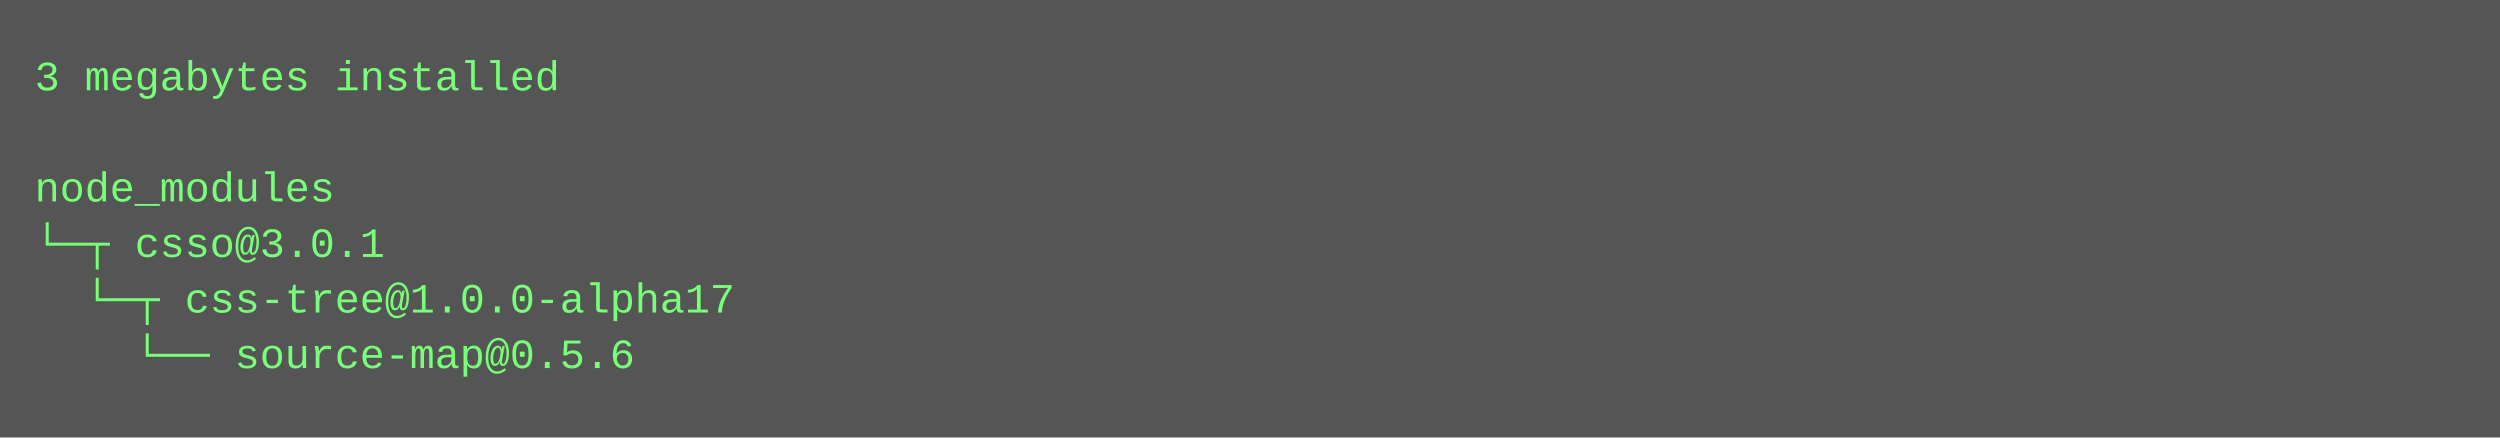
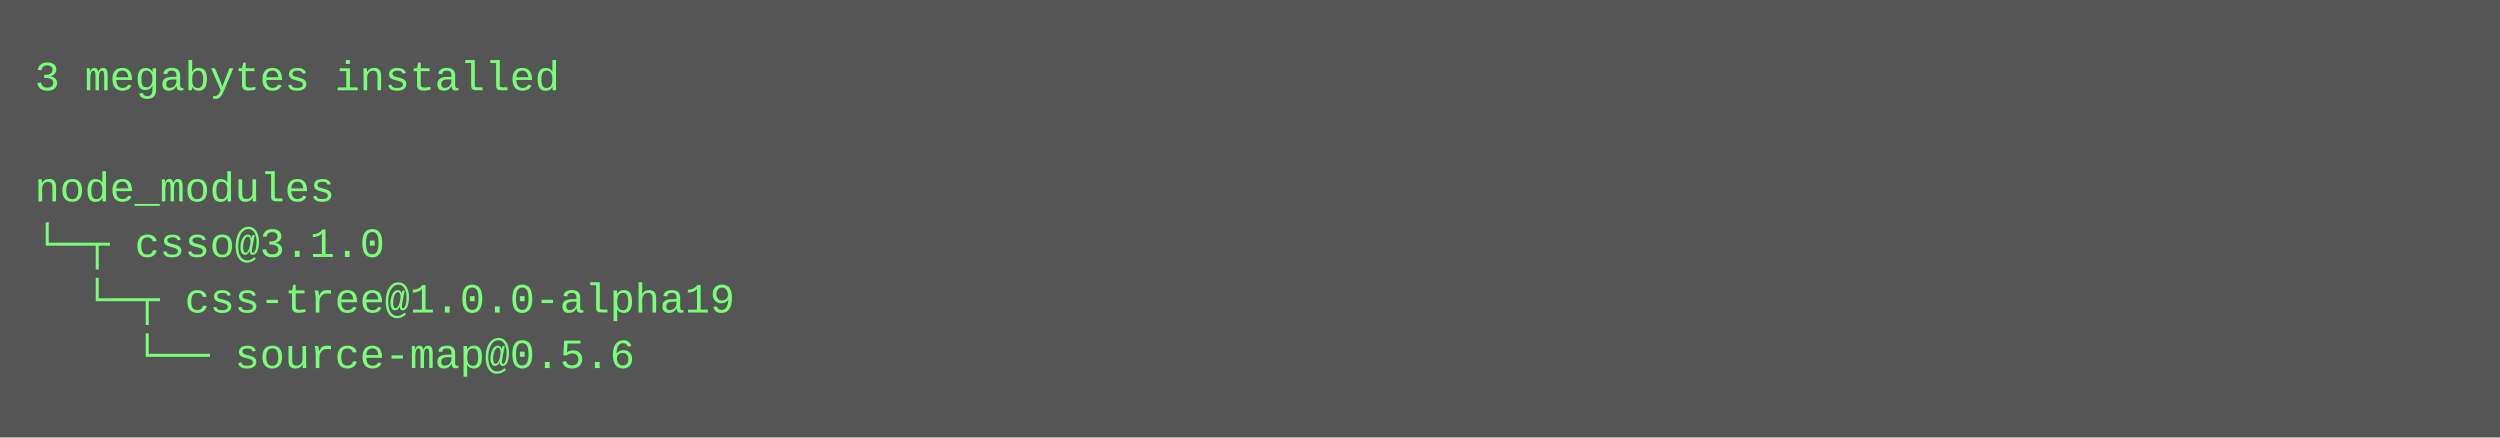
<svg xmlns="http://www.w3.org/2000/svg" height="126" width="720">
  <rect height="126" fill="#555" width="720" />
  <text fill="#7f7" font-family="Courier New" font-size="12" xml:space="preserve">
    <tspan x="10" y="26">3 megabytes installed</tspan>
    <tspan x="10" y="42" />
    <tspan x="10" y="58">node_modules</tspan>
-     <tspan x="10" y="74">└─┬ csso@3.0.1 </tspan>
-     <tspan x="10" y="90">  └─┬ css-tree@1.0.0-alpha17 </tspan>
+     <tspan x="10" y="74">└─┬ csso@3.1.0 </tspan>
+     <tspan x="10" y="90">  └─┬ css-tree@1.0.0-alpha19 </tspan>
    <tspan x="10" y="106">    └── source-map@0.5.6</tspan>
  </text>
</svg>
